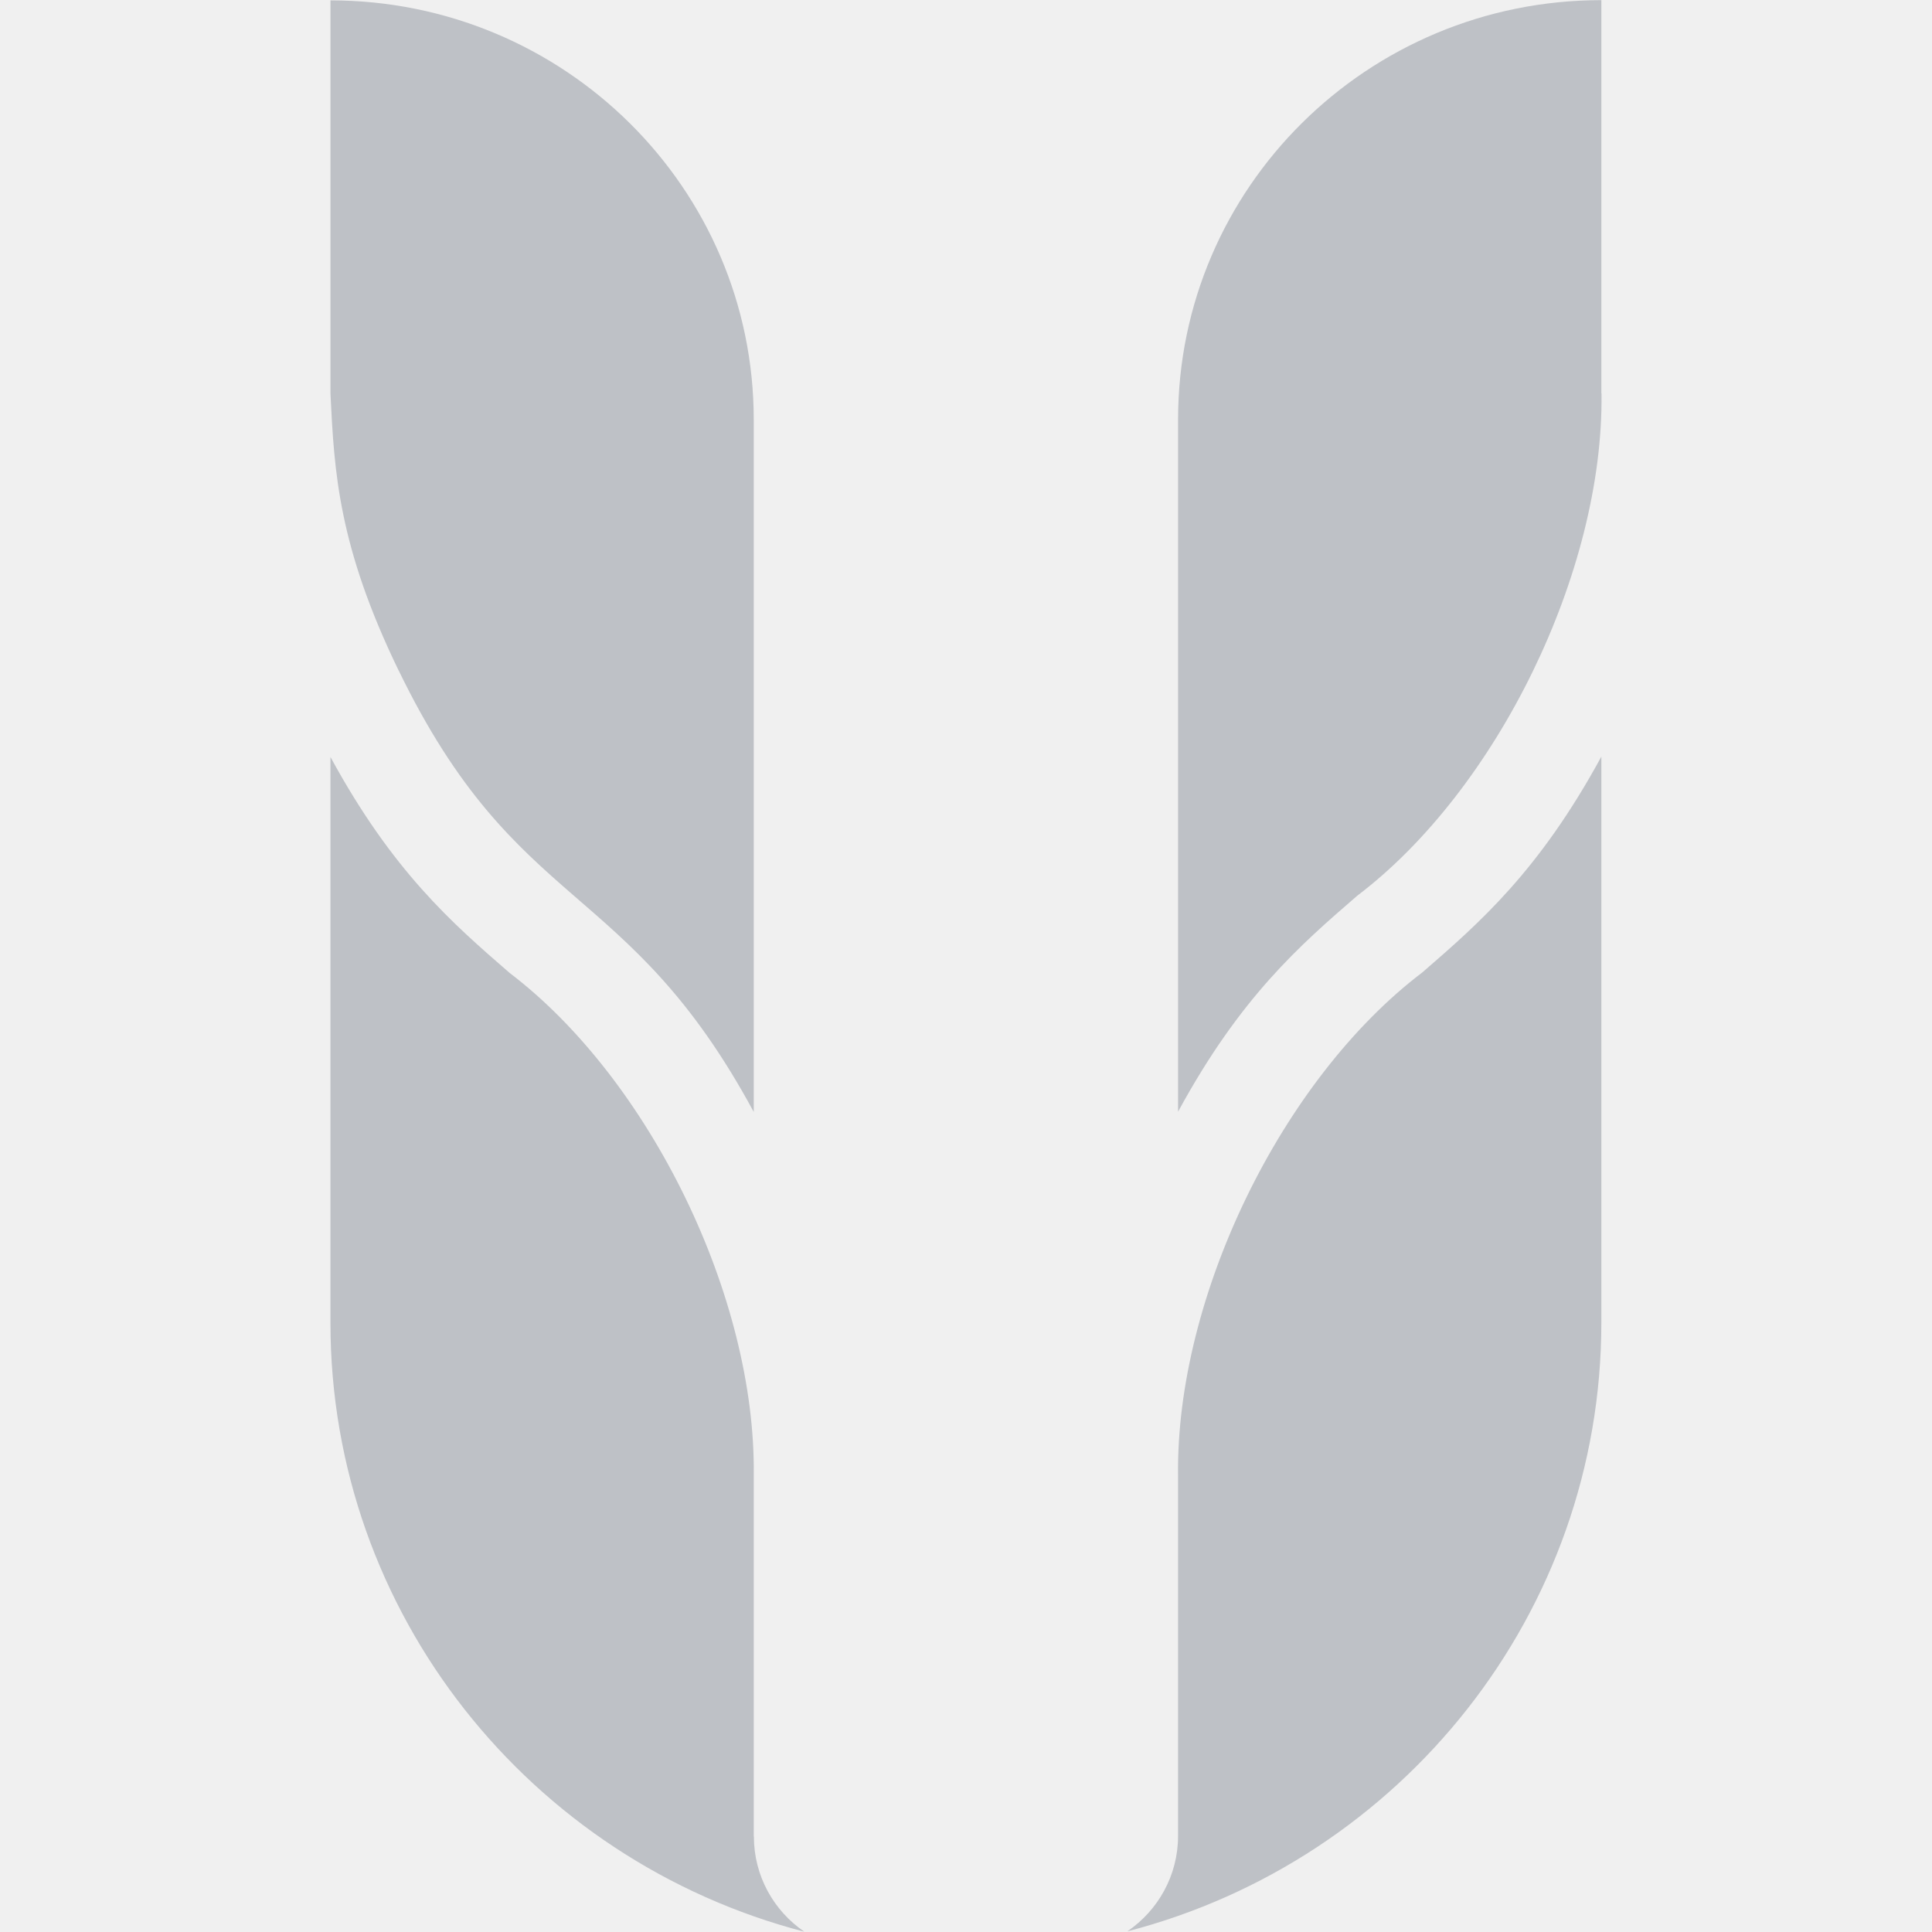
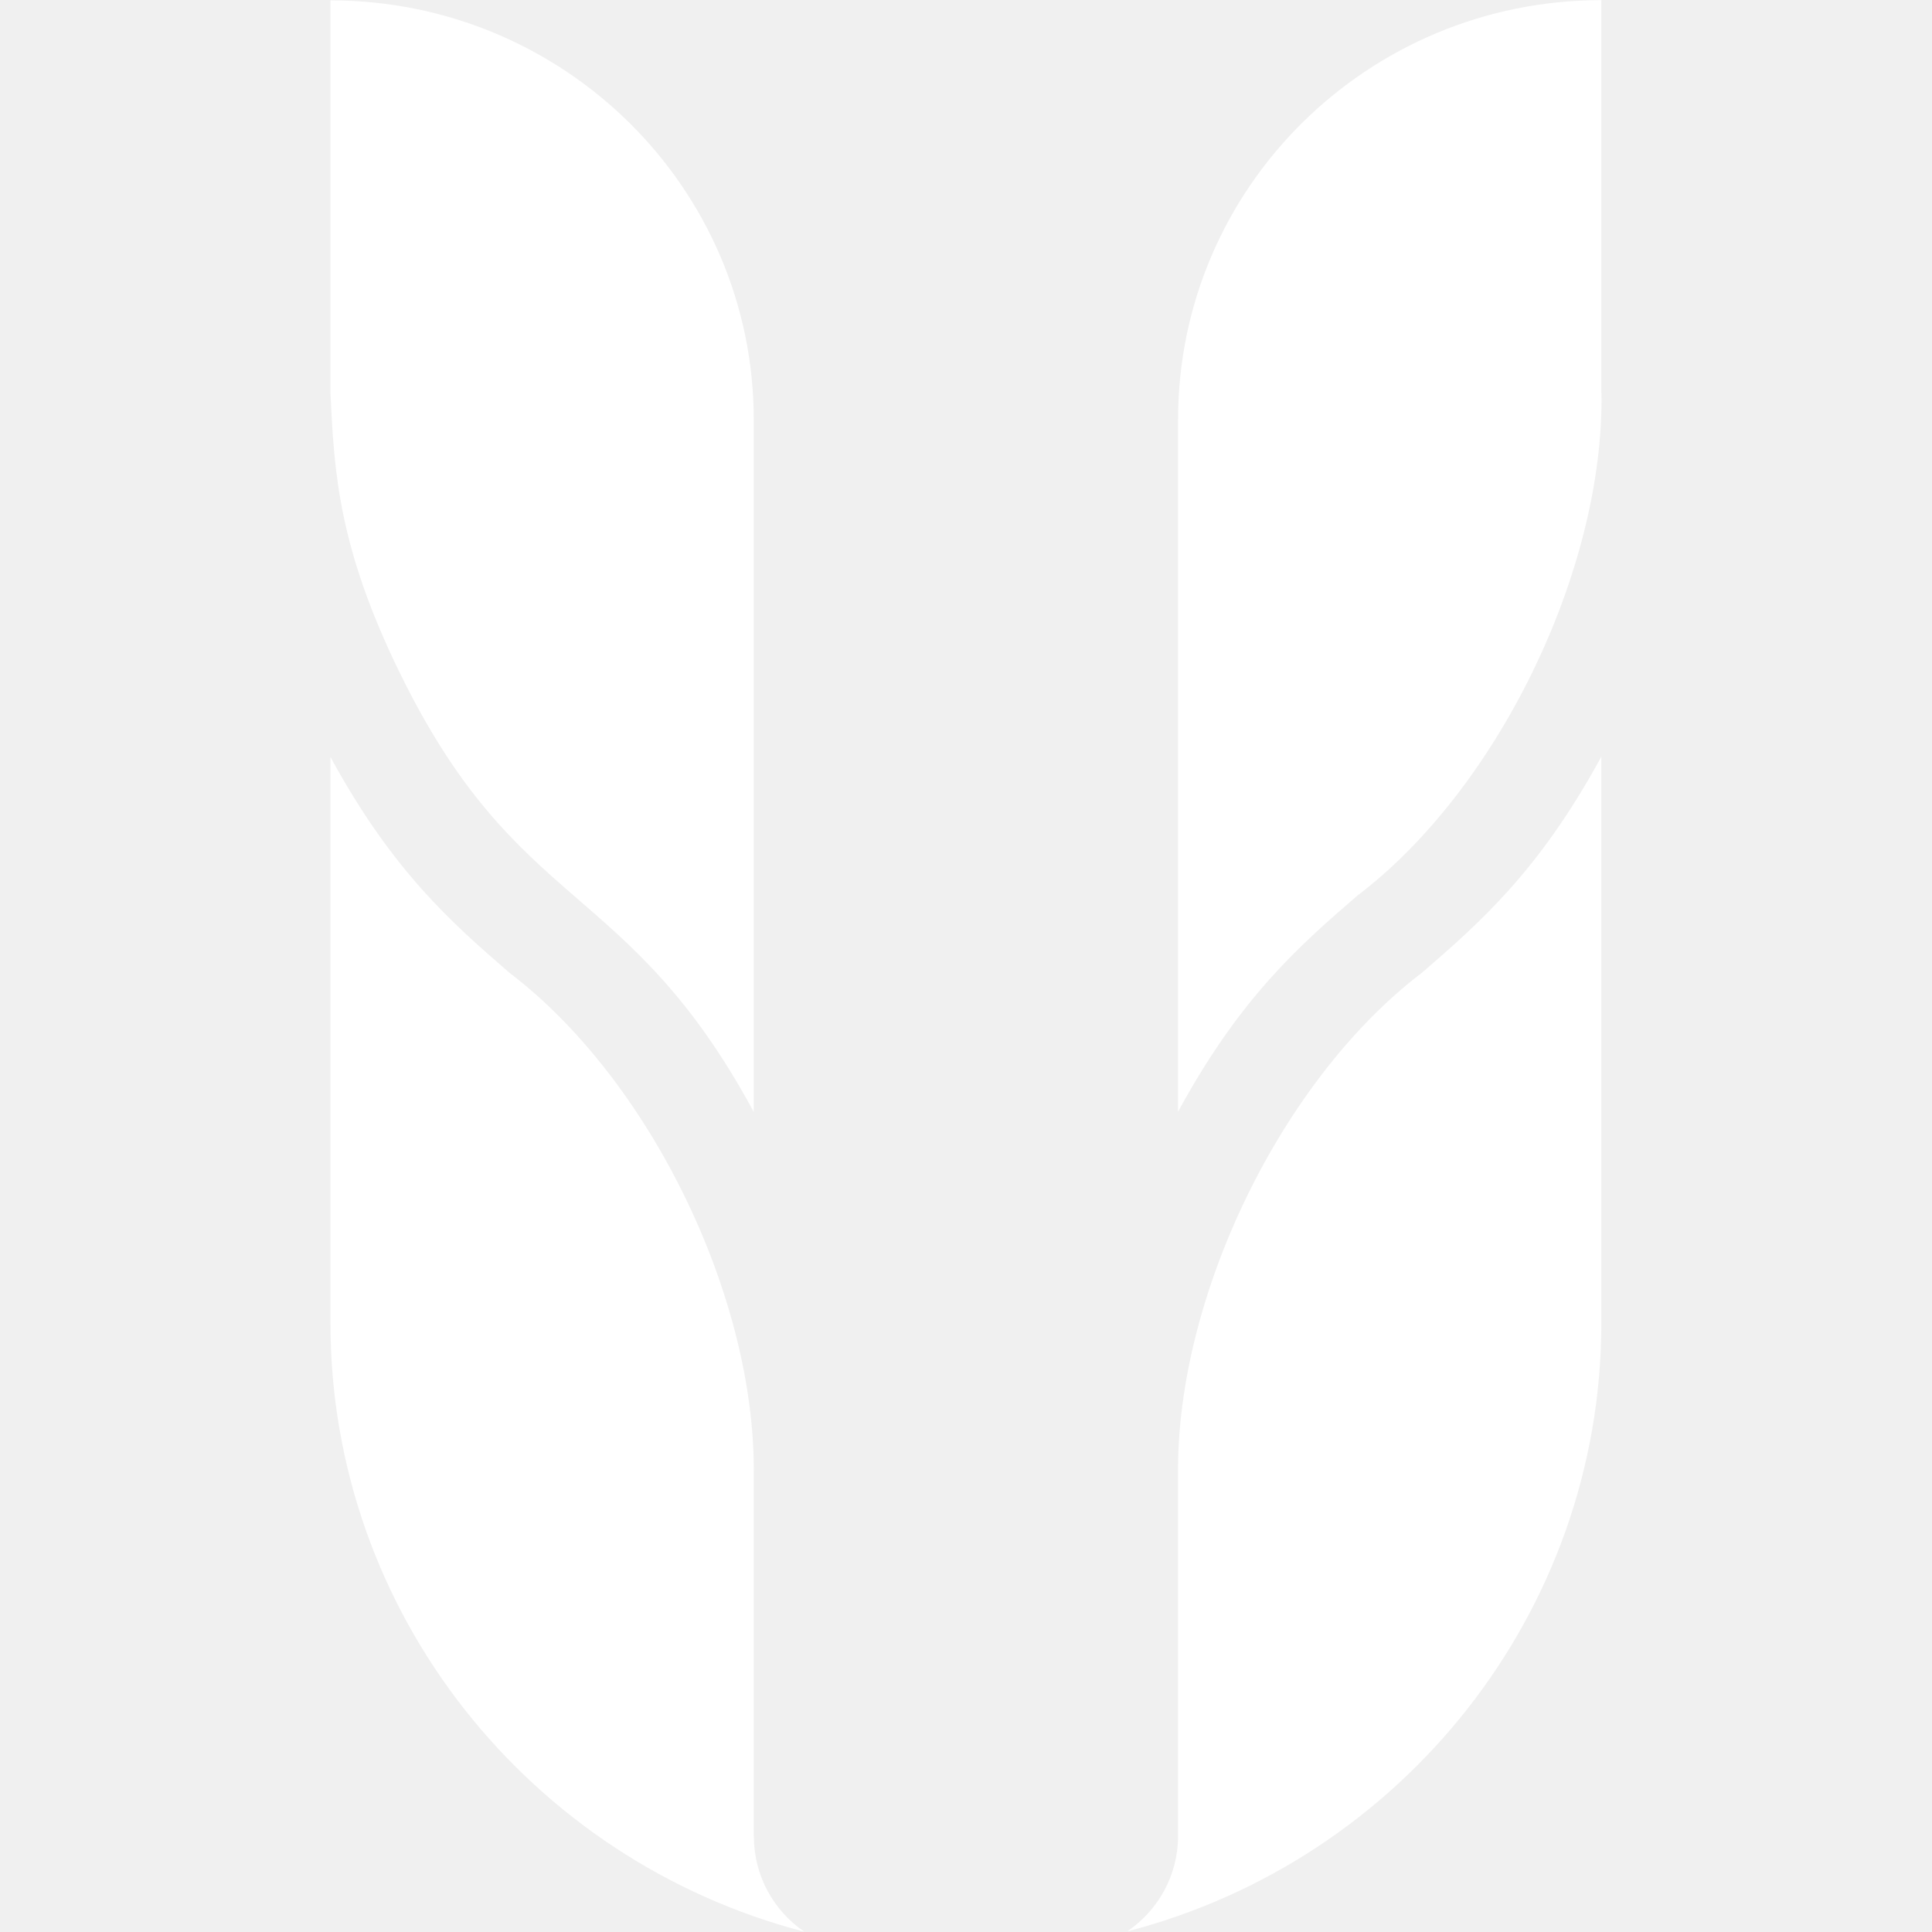
<svg xmlns="http://www.w3.org/2000/svg" version="1.1" viewBox="0 0 180 180">
  <g transform="translate(16.259 12.878)" data-name="Layer 3">
    <g data-name="Layer 2">
      <path class="cls-1" d="m0 0h150v150h-150z" fill="none" data-name="Layer 3-2" />
    </g>
  </g>
-   <path class="cls-2" d="m37.149 62.478c11.062 22.809 21.265 19.269 33.076 41.119v-64.483c0-21.587-17.655-39.079-39.437-39.079v36.635c.354 7.288.722 14.202 6.362 25.821zm33.076 108.61v-33.595c.218-16.673-9.713-36.941-22.75-46.853-5.367-4.651-10.898-9.468-16.688-20.115v52.725c0 27.057 18.622 50.087 44.151 56.723-2.847-1.944-4.7-5.192-4.7-8.871zm78.97-134.44v-36.635c-21.783 0-39.437 17.492-39.437 39.079v64.483c5.79-10.662 11.32-15.479 16.701-20.129 13.037-9.884 22.968-30.222 22.75-46.811zm-44.151 143.29c25.529-6.622 44.151-29.666 44.151-56.723v-52.725c-5.79 10.648-11.32 15.465-16.688 20.115-13.091 9.94-22.954 30.208-22.75 46.853v33.595c0 3.679-1.866 6.927-4.7 8.871z" fill="#BEC1C6" stroke-width="1.375" />
+   <path class="cls-2" d="m37.149 62.478c11.062 22.809 21.265 19.269 33.076 41.119v-64.483c0-21.587-17.655-39.079-39.437-39.079v36.635c.354 7.288.722 14.202 6.362 25.821zm33.076 108.61v-33.595c.218-16.673-9.713-36.941-22.75-46.853-5.367-4.651-10.898-9.468-16.688-20.115v52.725c0 27.057 18.622 50.087 44.151 56.723-2.847-1.944-4.7-5.192-4.7-8.871zm78.97-134.44v-36.635c-21.783 0-39.437 17.492-39.437 39.079v64.483c5.79-10.662 11.32-15.479 16.701-20.129 13.037-9.884 22.968-30.222 22.75-46.811zm-44.151 143.29c25.529-6.622 44.151-29.666 44.151-56.723v-52.725c-5.79 10.648-11.32 15.465-16.688 20.115-13.091 9.94-22.954 30.208-22.75 46.853v33.595c0 3.679-1.866 6.927-4.7 8.871z" fill="#FFFFFF" />
</svg>
